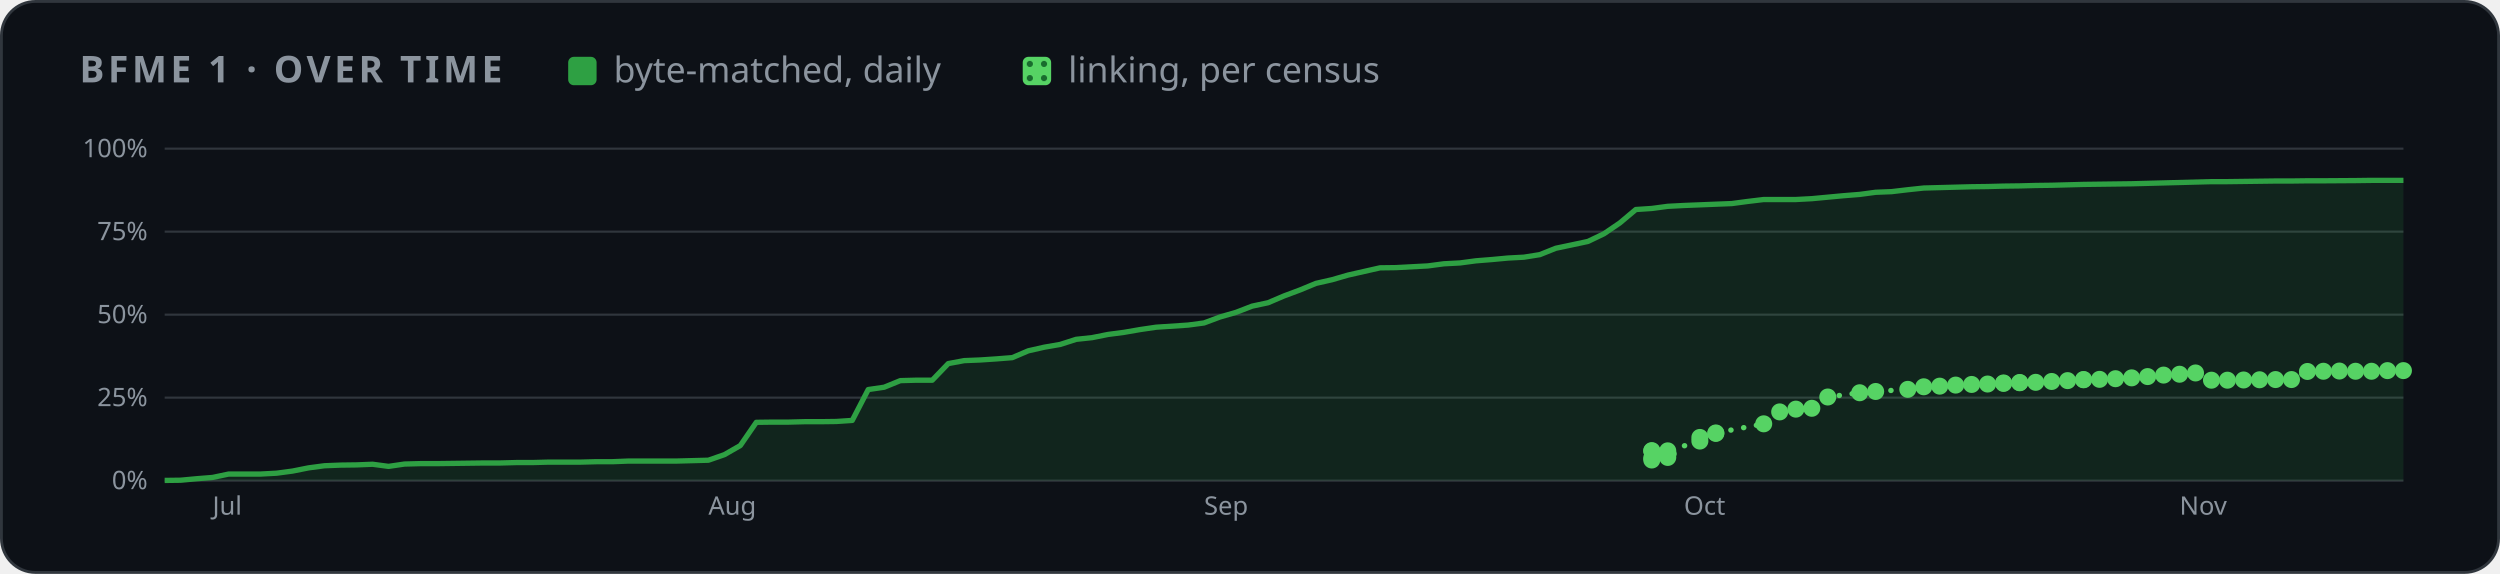
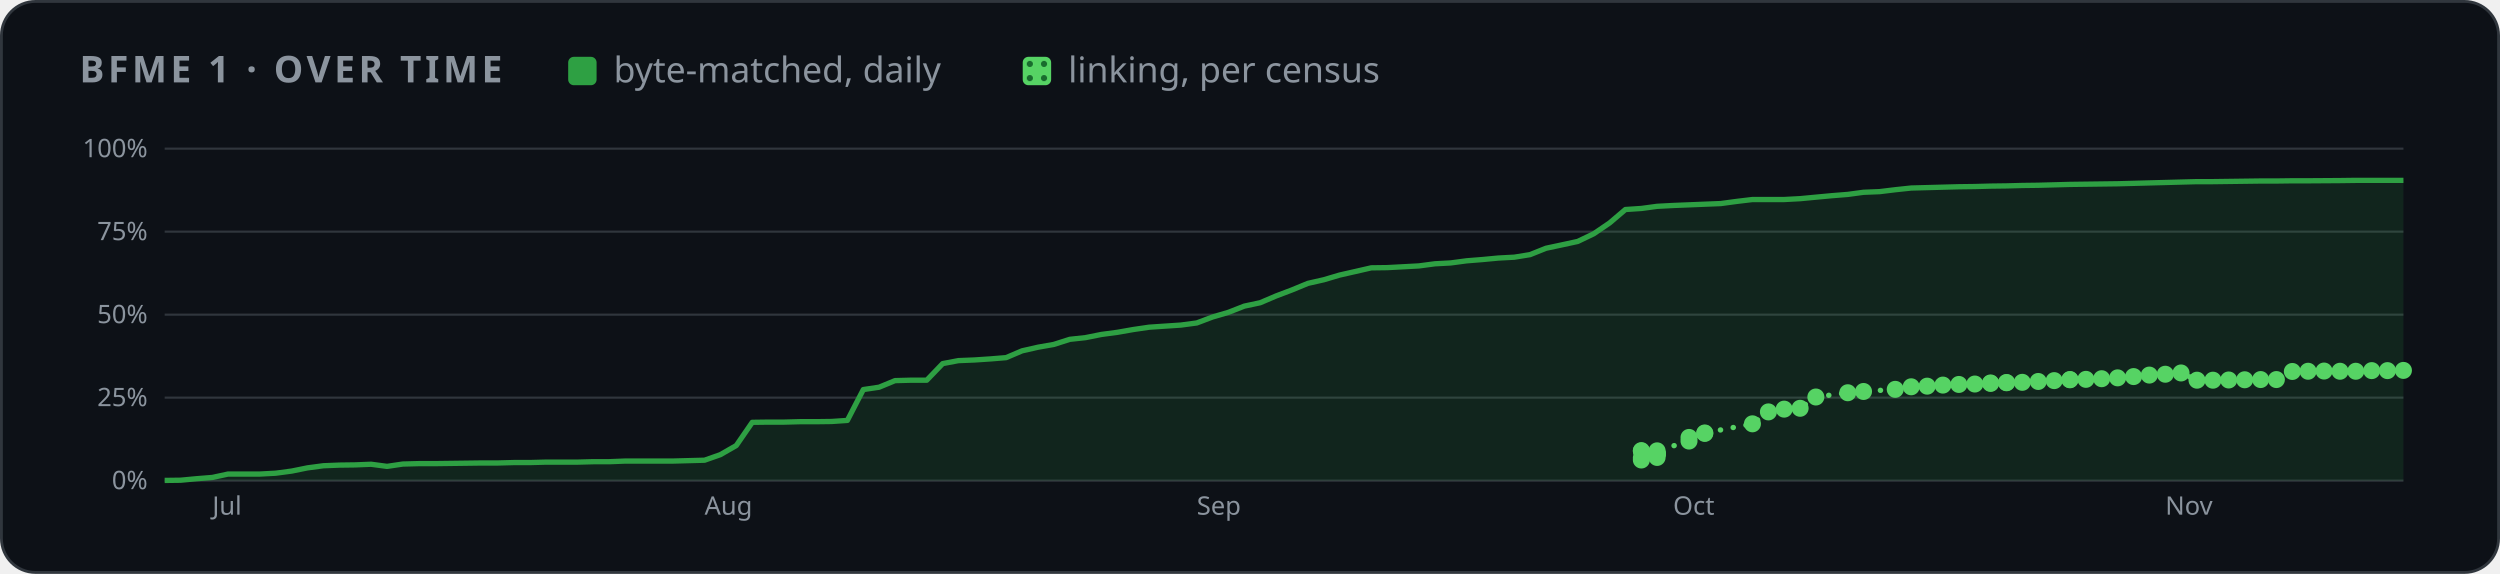
<svg xmlns="http://www.w3.org/2000/svg" width="880" height="202" viewBox="0 0 880 202" role="img" aria-label="BFME 1 progress over time">
  <style>
    .card { fill: #0d1117; stroke: #30363d; } .muted { fill: #8b949e; } .grid { stroke: #30363d; }
    .axis { fill: #8b949e; font-size: 12px; } .rest { fill: #30363d; } .edge { stroke: #0d1117; }
    .hit { fill: transparent; }
    @media (prefers-color-scheme: light) {
      .card { fill: #ffffff; stroke: #d0d7de; } .muted { fill: #59636e; } .grid { stroke: #d0d7de; }
      .axis { fill: #59636e; } .rest { fill: #d0d7de; } .edge { stroke: #ffffff; }
    }
  </style>
  <defs>
    <pattern id="dots" width="5" height="5" patternUnits="userSpaceOnUse">
      <rect width="5" height="5" fill="#56d364" />
      <circle cx="2.5" cy="2.5" r="1.1" fill="#196c2e" />
    </pattern>
  </defs>
  <rect class="card" x="0.5" y="0.5" width="879" height="201" rx="12" />
  <g font-family="-apple-system,BlinkMacSystemFont,'Segoe UI','Noto Sans',Helvetica,Arial,sans-serif">
    <text x="28" y="29" class="muted" font-size="13" font-weight="600" letter-spacing="1.3">BFME 1 · OVER TIME</text>
    <rect x="200" y="20" width="10" height="10" rx="2" fill="#2ea043" />
    <text x="216" y="29" class="muted" font-size="12.5">byte-matched, daily</text>
    <rect x="360" y="20" width="10" height="10" rx="2" fill="url(#dots)" />
    <text x="376" y="29" class="muted" font-size="12.5">linking, per census</text>
    <svg x="28" y="44" width="824" height="144" viewBox="0 0 1100 190" role="img" aria-label="progress over time">
      <line x1="40" x2="1092" y1="166.0" y2="166.0" class="grid" />
      <text x="32" y="170.0" class="axis" text-anchor="end">0%</text>
      <line x1="40" x2="1092" y1="127.0" y2="127.0" class="grid" />
      <text x="32" y="131.0" class="axis" text-anchor="end">25%</text>
      <line x1="40" x2="1092" y1="88.0" y2="88.0" class="grid" />
      <text x="32" y="92.0" class="axis" text-anchor="end">50%</text>
      <line x1="40" x2="1092" y1="49.0" y2="49.0" class="grid" />
      <text x="32" y="53.0" class="axis" text-anchor="end">75%</text>
      <line x1="40" x2="1092" y1="10.0" y2="10.0" class="grid" />
      <text x="32" y="14.0" class="axis" text-anchor="end">100%</text>
-       <text x="62.5" y="182" class="axis">Jul</text>
-       <text x="295.5" y="182" class="axis">Aug</text>
-       <text x="528.4" y="182" class="axis">Sep</text>
-       <text x="753.9" y="182" class="axis">Oct</text>
-       <text x="986.8" y="182" class="axis">Nov</text>
-       <polygon points="40.0,166.0 40.0,165.9 47.5,165.8 55.0,165.1 62.5,164.5 70.1,162.9 77.6,162.9 85.1,162.9 92.6,162.5 100.1,161.5 107.6,160.0 115.1,159.0 122.7,158.7 130.2,158.6 137.7,158.3 145.2,159.3 152.7,158.2 160.2,158.0 167.7,158.0 175.3,157.9 182.8,157.8 190.3,157.7 197.8,157.7 205.3,157.5 212.8,157.5 220.3,157.3 227.9,157.3 235.4,157.3 242.9,157.1 250.4,157.1 257.9,156.8 265.4,156.8 272.9,156.8 280.5,156.8 288.0,156.6 295.5,156.4 303.0,153.8 310.5,149.5 318.0,138.6 325.5,138.5 333.1,138.5 340.6,138.3 348.1,138.3 355.6,138.2 363.1,137.7 370.6,123.2 378.1,122.1 385.7,119.0 393.2,118.8 400.7,118.8 408.2,111.0 415.7,109.6 423.2,109.3 430.7,108.8 438.3,108.2 445.8,105.0 453.3,103.3 460.8,102.0 468.3,99.6 475.8,98.8 483.3,97.3 490.9,96.3 498.4,95.0 505.9,93.9 513.4,93.4 520.9,92.9 528.4,91.9 535.9,89.1 543.5,86.9 551.0,84.0 558.5,82.4 566.0,79.2 573.5,76.4 581.0,73.3 588.5,71.6 596.1,69.4 603.6,67.7 611.1,66.0 618.6,65.9 626.1,65.5 633.6,65.1 641.1,64.1 648.7,63.7 656.2,62.7 663.7,62.1 671.2,61.4 678.7,61.0 686.2,59.8 693.7,56.8 701.3,55.2 708.8,53.6 716.3,50.0 723.8,44.9 731.3,38.6 738.8,38.1 746.3,37.1 753.9,36.7 761.4,36.4 768.9,36.1 776.4,35.8 783.9,34.8 791.4,33.9 798.9,33.9 806.5,33.9 814.0,33.5 821.5,32.8 829.0,32.1 836.5,31.5 844.0,30.5 851.5,30.2 859.1,29.3 866.6,28.5 874.1,28.3 881.6,28.1 889.1,27.9 896.6,27.8 904.1,27.6 911.7,27.5 919.2,27.3 926.7,27.2 934.2,27.0 941.7,26.8 949.2,26.7 956.7,26.6 964.3,26.5 971.8,26.3 979.3,26.1 986.8,25.9 994.3,25.7 1001.8,25.5 1009.3,25.5 1016.9,25.4 1024.4,25.3 1031.9,25.2 1039.4,25.2 1046.9,25.1 1054.4,25.1 1069.5,25.0 1077.0,24.9 1084.5,24.9 1092.0,24.9 1092.0,166.0" fill="#2ea043" opacity="0.14" />
-       <polyline points="40.0,165.9 47.5,165.8 55.0,165.1 62.5,164.5 70.1,162.9 77.6,162.9 85.1,162.9 92.6,162.5 100.1,161.5 107.6,160.0 115.1,159.0 122.7,158.7 130.2,158.6 137.7,158.3 145.2,159.3 152.7,158.2 160.2,158.0 167.7,158.0 175.3,157.9 182.8,157.8 190.3,157.7 197.8,157.7 205.3,157.5 212.8,157.5 220.3,157.3 227.9,157.3 235.4,157.3 242.9,157.1 250.4,157.1 257.9,156.8 265.4,156.8 272.9,156.8 280.5,156.8 288.0,156.6 295.5,156.4 303.0,153.8 310.5,149.5 318.0,138.6 325.5,138.5 333.1,138.5 340.6,138.3 348.1,138.3 355.6,138.2 363.1,137.7 370.6,123.2 378.1,122.1 385.7,119.0 393.2,118.8 400.7,118.8 408.2,111.0 415.7,109.6 423.2,109.3 430.7,108.8 438.3,108.2 445.8,105.0 453.3,103.3 460.8,102.0 468.3,99.6 475.8,98.8 483.3,97.3 490.9,96.3 498.4,95.0 505.9,93.9 513.4,93.4 520.9,92.9 528.4,91.9 535.9,89.1 543.5,86.9 551.0,84.0 558.5,82.4 566.0,79.2 573.5,76.4 581.0,73.3 588.5,71.6 596.1,69.4 603.6,67.7 611.1,66.0 618.6,65.9 626.1,65.5 633.6,65.1 641.1,64.1 648.7,63.7 656.2,62.7 663.7,62.1 671.2,61.4 678.7,61.0 686.2,59.8 693.7,56.8 701.3,55.2 708.8,53.6 716.3,50.0 723.8,44.9 731.3,38.6 738.8,38.1 746.3,37.1 753.9,36.7 761.4,36.4 768.9,36.1 776.4,35.8 783.9,34.8 791.4,33.9 798.9,33.9 806.5,33.9 814.0,33.5 821.5,32.8 829.0,32.1 836.5,31.5 844.0,30.5 851.5,30.2 859.1,29.3 866.6,28.5 874.1,28.3 881.6,28.1 889.1,27.9 896.6,27.8 904.1,27.6 911.7,27.5 919.2,27.3 926.7,27.2 934.2,27.0 941.7,26.8 949.2,26.7 956.7,26.6 964.3,26.5 971.8,26.3 979.3,26.1 986.8,25.9 994.3,25.7 1001.8,25.5 1009.3,25.5 1016.9,25.4 1024.4,25.3 1031.9,25.2 1039.4,25.2 1046.9,25.1 1054.4,25.1 1069.5,25.0 1077.0,24.9 1084.5,24.9 1092.0,24.9" fill="none" stroke="#2ea043" stroke-width="2.5" stroke-linejoin="round" />
-       <polyline points="738.8,152.1 738.8,151.9 738.8,156.3 738.8,155.3 746.3,155.1 746.3,153.7 746.3,153.6 746.3,153.5 746.3,153.4 746.3,153.2 746.3,153.0 746.3,152.0 761.4,147.4 761.4,145.7 768.9,143.8 768.9,143.6 791.4,139.3 798.9,133.7 806.5,132.4 814.0,132.0 821.5,126.7 836.5,124.7 844.0,124.1 859.1,123.1 866.6,121.9 874.1,121.6 881.6,121.1 889.1,120.8 896.6,120.6 904.1,120.3 904.1,120.1 911.7,120.0 911.7,119.9 919.2,119.8 926.7,119.4 934.2,119.0 941.7,118.5 941.7,118.6 949.2,118.4 956.7,118.1 964.3,117.7 971.8,117.1 979.3,116.4 986.8,116.0 994.3,115.4 1001.8,118.8 1009.3,118.8 1016.9,118.7 1024.4,118.6 1031.9,118.5 1039.4,118.5 1046.9,114.7 1054.4,114.6 1061.9,114.5 1069.5,114.6 1077.0,114.6 1084.5,114.3 1092.0,114.3" fill="none" stroke="#56d364" stroke-width="2.5" stroke-dasharray="0.1 6" stroke-linecap="round" />
-       <circle cx="738.8" cy="152.1" r="4" fill="#56d364" />
-       <circle cx="738.8" cy="151.9" r="4" fill="#56d364" />
-       <circle cx="738.8" cy="156.3" r="4" fill="#56d364" />
-       <circle cx="738.8" cy="155.3" r="4" fill="#56d364" />
-       <circle cx="746.3" cy="155.1" r="4" fill="#56d364" />
-       <circle cx="746.3" cy="153.7" r="4" fill="#56d364" />
-       <circle cx="746.3" cy="153.6" r="4" fill="#56d364" />
-       <circle cx="746.3" cy="153.5" r="4" fill="#56d364" />
-       <circle cx="746.3" cy="153.4" r="4" fill="#56d364" />
-       <circle cx="746.3" cy="153.2" r="4" fill="#56d364" />
-       <circle cx="746.3" cy="153.0" r="4" fill="#56d364" />
-       <circle cx="746.3" cy="152.0" r="4" fill="#56d364" />
-       <circle cx="761.4" cy="147.4" r="4" fill="#56d364" />
-       <circle cx="761.4" cy="145.7" r="4" fill="#56d364" />
-       <circle cx="768.9" cy="143.8" r="4" fill="#56d364" />
-       <circle cx="768.9" cy="143.6" r="4" fill="#56d364" />
-       <circle cx="791.4" cy="139.3" r="4" fill="#56d364" />
-       <circle cx="798.9" cy="133.7" r="4" fill="#56d364" />
-       <circle cx="806.5" cy="132.4" r="4" fill="#56d364" />
-       <circle cx="814.0" cy="132.0" r="4" fill="#56d364" />
-       <circle cx="821.5" cy="126.7" r="4" fill="#56d364" />
-       <circle cx="836.5" cy="124.7" r="4" fill="#56d364" />
-       <circle cx="844.0" cy="124.1" r="4" fill="#56d364" />
-       <circle cx="859.1" cy="123.1" r="4" fill="#56d364" />
-       <circle cx="866.6" cy="121.9" r="4" fill="#56d364" />
-       <circle cx="874.1" cy="121.6" r="4" fill="#56d364" />
-       <circle cx="881.6" cy="121.1" r="4" fill="#56d364" />
-       <circle cx="889.1" cy="120.8" r="4" fill="#56d364" />
-       <circle cx="896.6" cy="120.6" r="4" fill="#56d364" />
-       <circle cx="904.1" cy="120.3" r="4" fill="#56d364" />
-       <circle cx="904.1" cy="120.1" r="4" fill="#56d364" />
-       <circle cx="911.7" cy="120.0" r="4" fill="#56d364" />
-       <circle cx="911.7" cy="119.9" r="4" fill="#56d364" />
-       <circle cx="919.2" cy="119.8" r="4" fill="#56d364" />
-       <circle cx="926.7" cy="119.4" r="4" fill="#56d364" />
-       <circle cx="934.2" cy="119.0" r="4" fill="#56d364" />
-       <circle cx="941.7" cy="118.5" r="4" fill="#56d364" />
-       <circle cx="941.7" cy="118.6" r="4" fill="#56d364" />
-       <circle cx="949.2" cy="118.4" r="4" fill="#56d364" />
-       <circle cx="956.7" cy="118.1" r="4" fill="#56d364" />
-       <circle cx="964.3" cy="117.7" r="4" fill="#56d364" />
-       <circle cx="971.8" cy="117.1" r="4" fill="#56d364" />
-       <circle cx="979.3" cy="116.4" r="4" fill="#56d364" />
-       <circle cx="986.8" cy="116.0" r="4" fill="#56d364" />
-       <circle cx="994.3" cy="115.4" r="4" fill="#56d364" />
-       <circle cx="1001.8" cy="118.8" r="4" fill="#56d364" />
-       <circle cx="1009.3" cy="118.8" r="4" fill="#56d364" />
-       <circle cx="1016.9" cy="118.7" r="4" fill="#56d364" />
-       <circle cx="1024.4" cy="118.6" r="4" fill="#56d364" />
-       <circle cx="1031.9" cy="118.5" r="4" fill="#56d364" />
-       <circle cx="1039.4" cy="118.5" r="4" fill="#56d364" />
-       <circle cx="1046.9" cy="114.7" r="4" fill="#56d364" />
-       <circle cx="1054.4" cy="114.6" r="4" fill="#56d364" />
-       <circle cx="1061.9" cy="114.5" r="4" fill="#56d364" />
-       <circle cx="1069.5" cy="114.6" r="4" fill="#56d364" />
-       <circle cx="1077.0" cy="114.6" r="4" fill="#56d364" />
+       <text x="62.4" y="182" class="axis">Jul</text>
+       <text x="293.7" y="182" class="axis">Aug</text>
+       <text x="525.0" y="182" class="axis">Sep</text>
+       <text x="748.8" y="182" class="axis">Oct</text>
+       <text x="980.1" y="182" class="axis">Nov</text>
+       <polygon points="40.0,166.0 40.0,165.9 47.5,165.8 54.9,165.1 62.4,164.5 69.8,162.9 77.3,162.9 84.8,162.9 92.2,162.5 99.7,161.5 107.1,160.0 114.6,159.0 122.1,158.7 129.5,158.6 137.0,158.3 144.5,159.3 151.9,158.2 159.4,158.0 166.8,158.0 174.3,157.9 181.8,157.8 189.2,157.7 196.7,157.7 204.1,157.5 211.6,157.5 219.1,157.3 226.5,157.3 234.0,157.3 241.4,157.1 248.9,157.1 256.4,156.8 263.8,156.8 271.3,156.8 278.8,156.8 286.2,156.6 293.7,156.4 301.1,153.8 308.6,149.5 316.1,138.6 323.5,138.5 331.0,138.5 338.4,138.3 345.9,138.3 353.4,138.2 360.8,137.7 368.3,123.2 375.7,122.1 383.2,119.0 390.7,118.8 398.1,118.8 405.6,111.0 413.0,109.6 420.5,109.3 428.0,108.8 435.4,108.2 442.9,105.0 450.4,103.3 457.8,102.0 465.3,99.6 472.7,98.8 480.2,97.3 487.7,96.3 495.1,95.0 502.6,93.9 510.0,93.4 517.5,92.9 525.0,91.9 532.4,89.1 539.9,86.9 547.3,84.0 554.8,82.4 562.3,79.2 569.7,76.4 577.2,73.3 584.7,71.6 592.1,69.4 599.6,67.7 607.0,66.0 614.5,65.9 622.0,65.5 629.4,65.1 636.9,64.1 644.3,63.7 651.8,62.7 659.3,62.1 666.7,61.4 674.2,61.0 681.6,59.8 689.1,56.8 696.6,55.2 704.0,53.6 711.5,50.0 719.0,44.9 726.4,38.6 733.9,38.1 741.3,37.1 748.8,36.7 756.3,36.4 763.7,36.1 771.2,35.8 778.6,34.8 786.1,33.9 793.6,33.9 801.0,33.9 808.5,33.5 815.9,32.8 823.4,32.1 830.9,31.5 838.3,30.5 845.8,30.2 853.2,29.3 860.7,28.5 868.2,28.3 875.6,28.1 883.1,27.9 890.6,27.8 898.0,27.6 905.5,27.5 912.9,27.3 920.4,27.2 927.9,27.0 935.3,26.8 942.8,26.7 950.2,26.6 957.7,26.5 965.2,26.3 972.6,26.1 980.1,25.9 987.5,25.7 995.0,25.5 1002.5,25.5 1009.9,25.4 1017.4,25.3 1024.9,25.2 1032.3,25.2 1039.8,25.1 1047.2,25.1 1062.2,25.0 1069.6,24.9 1077.1,24.9 1084.5,24.9 1092.0,24.9 1092.0,166.0" fill="#2ea043" opacity="0.14" />
+       <polyline points="40.0,165.9 47.5,165.8 54.9,165.1 62.4,164.5 69.8,162.9 77.3,162.9 84.8,162.9 92.2,162.5 99.7,161.5 107.1,160.0 114.6,159.0 122.1,158.7 129.5,158.6 137.0,158.3 144.5,159.3 151.9,158.2 159.4,158.0 166.8,158.0 174.3,157.9 181.8,157.8 189.2,157.7 196.7,157.7 204.1,157.5 211.6,157.5 219.1,157.3 226.5,157.3 234.0,157.3 241.4,157.1 248.9,157.1 256.4,156.8 263.8,156.8 271.3,156.8 278.8,156.8 286.2,156.6 293.7,156.4 301.1,153.8 308.6,149.5 316.1,138.6 323.5,138.5 331.0,138.5 338.4,138.3 345.9,138.3 353.4,138.2 360.8,137.7 368.3,123.2 375.7,122.1 383.2,119.0 390.7,118.8 398.1,118.8 405.6,111.0 413.0,109.6 420.5,109.3 428.0,108.8 435.4,108.2 442.9,105.0 450.4,103.3 457.8,102.0 465.3,99.6 472.7,98.8 480.2,97.3 487.7,96.3 495.1,95.0 502.6,93.9 510.0,93.4 517.5,92.9 525.0,91.9 532.4,89.1 539.9,86.9 547.3,84.0 554.8,82.4 562.3,79.2 569.7,76.4 577.2,73.3 584.7,71.6 592.1,69.4 599.6,67.7 607.0,66.0 614.5,65.9 622.0,65.5 629.4,65.1 636.9,64.1 644.3,63.7 651.8,62.7 659.3,62.1 666.7,61.4 674.2,61.0 681.6,59.8 689.1,56.8 696.6,55.2 704.0,53.6 711.5,50.0 719.0,44.9 726.4,38.6 733.9,38.1 741.3,37.1 748.8,36.7 756.3,36.4 763.7,36.1 771.2,35.8 778.6,34.8 786.1,33.9 793.6,33.9 801.0,33.9 808.5,33.5 815.9,32.8 823.4,32.1 830.9,31.5 838.3,30.5 845.8,30.2 853.2,29.3 860.7,28.5 868.2,28.3 875.6,28.1 883.1,27.9 890.6,27.8 898.0,27.6 905.5,27.5 912.9,27.3 920.4,27.2 927.9,27.0 935.3,26.8 942.8,26.7 950.2,26.6 957.7,26.5 965.2,26.3 972.6,26.1 980.1,25.9 987.5,25.7 995.0,25.5 1002.5,25.5 1009.9,25.4 1017.4,25.3 1024.9,25.2 1032.3,25.2 1039.8,25.1 1047.2,25.1 1062.2,25.0 1069.6,24.9 1077.1,24.9 1084.5,24.9 1092.0,24.9" fill="none" stroke="#2ea043" stroke-width="2.5" stroke-linejoin="round" />
+       <polyline points="733.9,152.1 733.9,151.9 733.9,156.3 733.9,155.3 741.3,155.1 741.3,153.7 741.3,153.6 741.3,153.5 741.3,153.4 741.3,153.2 741.3,153.0 741.3,152.0 756.3,147.4 756.3,145.7 763.7,143.8 763.7,143.6 786.1,139.3 793.6,133.7 801.0,132.4 808.5,132.0 815.9,126.7 830.9,124.7 838.3,124.1 853.2,123.1 860.7,121.9 868.2,121.6 875.6,121.1 883.1,120.8 890.6,120.6 898.0,120.3 898.0,120.1 905.5,120.0 905.5,119.9 912.9,119.8 920.4,119.4 927.9,119.0 935.3,118.5 935.3,118.6 942.8,118.4 950.2,118.1 957.7,117.7 965.2,117.1 972.6,116.4 980.1,116.0 987.5,115.4 995.0,118.8 1002.5,118.8 1009.9,118.7 1017.4,118.6 1024.9,118.5 1032.3,118.5 1039.8,114.7 1047.2,114.6 1054.7,114.5 1062.2,114.6 1069.6,114.6 1077.1,114.3 1084.5,114.3 1092.0,114.2" fill="none" stroke="#56d364" stroke-width="2.5" stroke-dasharray="0.1 6" stroke-linecap="round" />
+       <circle cx="733.9" cy="152.1" r="4" fill="#56d364" />
+       <circle cx="733.9" cy="151.9" r="4" fill="#56d364" />
+       <circle cx="733.9" cy="156.3" r="4" fill="#56d364" />
+       <circle cx="733.9" cy="155.3" r="4" fill="#56d364" />
+       <circle cx="741.3" cy="155.1" r="4" fill="#56d364" />
+       <circle cx="741.3" cy="153.7" r="4" fill="#56d364" />
+       <circle cx="741.3" cy="153.6" r="4" fill="#56d364" />
+       <circle cx="741.3" cy="153.5" r="4" fill="#56d364" />
+       <circle cx="741.3" cy="153.4" r="4" fill="#56d364" />
+       <circle cx="741.3" cy="153.2" r="4" fill="#56d364" />
+       <circle cx="741.3" cy="153.0" r="4" fill="#56d364" />
+       <circle cx="741.3" cy="152.0" r="4" fill="#56d364" />
+       <circle cx="756.3" cy="147.4" r="4" fill="#56d364" />
+       <circle cx="756.3" cy="145.7" r="4" fill="#56d364" />
+       <circle cx="763.7" cy="143.8" r="4" fill="#56d364" />
+       <circle cx="763.7" cy="143.6" r="4" fill="#56d364" />
+       <circle cx="786.1" cy="139.3" r="4" fill="#56d364" />
+       <circle cx="793.6" cy="133.7" r="4" fill="#56d364" />
+       <circle cx="801.0" cy="132.4" r="4" fill="#56d364" />
+       <circle cx="808.5" cy="132.0" r="4" fill="#56d364" />
+       <circle cx="815.9" cy="126.7" r="4" fill="#56d364" />
+       <circle cx="830.9" cy="124.7" r="4" fill="#56d364" />
+       <circle cx="838.3" cy="124.1" r="4" fill="#56d364" />
+       <circle cx="853.2" cy="123.1" r="4" fill="#56d364" />
+       <circle cx="860.7" cy="121.9" r="4" fill="#56d364" />
+       <circle cx="868.2" cy="121.6" r="4" fill="#56d364" />
+       <circle cx="875.6" cy="121.1" r="4" fill="#56d364" />
+       <circle cx="883.1" cy="120.8" r="4" fill="#56d364" />
+       <circle cx="890.6" cy="120.6" r="4" fill="#56d364" />
+       <circle cx="898.0" cy="120.3" r="4" fill="#56d364" />
+       <circle cx="898.0" cy="120.1" r="4" fill="#56d364" />
+       <circle cx="905.5" cy="120.0" r="4" fill="#56d364" />
+       <circle cx="905.5" cy="119.9" r="4" fill="#56d364" />
+       <circle cx="912.9" cy="119.8" r="4" fill="#56d364" />
+       <circle cx="920.4" cy="119.4" r="4" fill="#56d364" />
+       <circle cx="927.9" cy="119.0" r="4" fill="#56d364" />
+       <circle cx="935.3" cy="118.5" r="4" fill="#56d364" />
+       <circle cx="935.3" cy="118.6" r="4" fill="#56d364" />
+       <circle cx="942.8" cy="118.4" r="4" fill="#56d364" />
+       <circle cx="950.2" cy="118.1" r="4" fill="#56d364" />
+       <circle cx="957.7" cy="117.7" r="4" fill="#56d364" />
+       <circle cx="965.2" cy="117.1" r="4" fill="#56d364" />
+       <circle cx="972.6" cy="116.4" r="4" fill="#56d364" />
+       <circle cx="980.1" cy="116.0" r="4" fill="#56d364" />
+       <circle cx="987.5" cy="115.4" r="4" fill="#56d364" />
+       <circle cx="995.0" cy="118.8" r="4" fill="#56d364" />
+       <circle cx="1002.5" cy="118.8" r="4" fill="#56d364" />
+       <circle cx="1009.9" cy="118.7" r="4" fill="#56d364" />
+       <circle cx="1017.4" cy="118.6" r="4" fill="#56d364" />
+       <circle cx="1024.9" cy="118.5" r="4" fill="#56d364" />
+       <circle cx="1032.3" cy="118.5" r="4" fill="#56d364" />
+       <circle cx="1039.8" cy="114.7" r="4" fill="#56d364" />
+       <circle cx="1047.2" cy="114.6" r="4" fill="#56d364" />
+       <circle cx="1054.7" cy="114.5" r="4" fill="#56d364" />
+       <circle cx="1062.2" cy="114.6" r="4" fill="#56d364" />
+       <circle cx="1069.6" cy="114.6" r="4" fill="#56d364" />
+       <circle cx="1077.1" cy="114.3" r="4" fill="#56d364" />
      <circle cx="1084.5" cy="114.3" r="4" fill="#56d364" />
-       <circle cx="1092.0" cy="114.3" r="4" fill="#56d364" />
+       <circle cx="1092.0" cy="114.2" r="4" fill="#56d364" />
      <circle cx="40.0" cy="165.9" r="7" class="hit" />
      <circle cx="47.5" cy="165.8" r="7" class="hit" />
-       <circle cx="55.0" cy="165.1" r="7" class="hit" />
-       <circle cx="62.5" cy="164.5" r="7" class="hit" />
-       <circle cx="70.1" cy="162.9" r="7" class="hit" />
-       <circle cx="77.6" cy="162.9" r="7" class="hit" />
-       <circle cx="85.1" cy="162.9" r="7" class="hit" />
-       <circle cx="92.6" cy="162.5" r="7" class="hit" />
-       <circle cx="100.1" cy="161.5" r="7" class="hit" />
-       <circle cx="107.6" cy="160.0" r="7" class="hit" />
-       <circle cx="115.1" cy="159.0" r="7" class="hit" />
-       <circle cx="122.7" cy="158.7" r="7" class="hit" />
-       <circle cx="130.2" cy="158.6" r="7" class="hit" />
-       <circle cx="137.7" cy="158.3" r="7" class="hit" />
-       <circle cx="145.2" cy="159.3" r="7" class="hit" />
-       <circle cx="152.7" cy="158.2" r="7" class="hit" />
-       <circle cx="160.2" cy="158.0" r="7" class="hit" />
-       <circle cx="167.7" cy="158.0" r="7" class="hit" />
-       <circle cx="175.3" cy="157.9" r="7" class="hit" />
-       <circle cx="182.8" cy="157.8" r="7" class="hit" />
-       <circle cx="190.3" cy="157.7" r="7" class="hit" />
-       <circle cx="197.8" cy="157.7" r="7" class="hit" />
-       <circle cx="205.3" cy="157.5" r="7" class="hit" />
-       <circle cx="212.8" cy="157.5" r="7" class="hit" />
-       <circle cx="220.3" cy="157.3" r="7" class="hit" />
-       <circle cx="227.9" cy="157.3" r="7" class="hit" />
-       <circle cx="235.4" cy="157.3" r="7" class="hit" />
-       <circle cx="242.9" cy="157.1" r="7" class="hit" />
-       <circle cx="250.4" cy="157.1" r="7" class="hit" />
-       <circle cx="257.9" cy="156.8" r="7" class="hit" />
-       <circle cx="265.4" cy="156.8" r="7" class="hit" />
-       <circle cx="272.9" cy="156.8" r="7" class="hit" />
-       <circle cx="280.5" cy="156.8" r="7" class="hit" />
-       <circle cx="288.0" cy="156.6" r="7" class="hit" />
-       <circle cx="295.5" cy="156.4" r="7" class="hit" />
-       <circle cx="303.0" cy="153.8" r="7" class="hit" />
-       <circle cx="310.5" cy="149.5" r="7" class="hit" />
-       <circle cx="318.0" cy="138.6" r="7" class="hit" />
-       <circle cx="325.5" cy="138.5" r="7" class="hit" />
-       <circle cx="333.1" cy="138.5" r="7" class="hit" />
-       <circle cx="340.6" cy="138.3" r="7" class="hit" />
-       <circle cx="348.1" cy="138.3" r="7" class="hit" />
-       <circle cx="355.6" cy="138.2" r="7" class="hit" />
-       <circle cx="363.1" cy="137.7" r="7" class="hit" />
-       <circle cx="370.6" cy="123.2" r="7" class="hit" />
-       <circle cx="378.1" cy="122.1" r="7" class="hit" />
-       <circle cx="385.7" cy="119.0" r="7" class="hit" />
-       <circle cx="393.2" cy="118.8" r="7" class="hit" />
-       <circle cx="400.7" cy="118.8" r="7" class="hit" />
-       <circle cx="408.2" cy="111.0" r="7" class="hit" />
-       <circle cx="415.7" cy="109.6" r="7" class="hit" />
-       <circle cx="423.2" cy="109.3" r="7" class="hit" />
-       <circle cx="430.7" cy="108.8" r="7" class="hit" />
-       <circle cx="438.3" cy="108.2" r="7" class="hit" />
-       <circle cx="445.8" cy="105.0" r="7" class="hit" />
-       <circle cx="453.3" cy="103.3" r="7" class="hit" />
-       <circle cx="460.8" cy="102.0" r="7" class="hit" />
-       <circle cx="468.3" cy="99.6" r="7" class="hit" />
-       <circle cx="475.8" cy="98.8" r="7" class="hit" />
-       <circle cx="483.3" cy="97.3" r="7" class="hit" />
-       <circle cx="490.9" cy="96.3" r="7" class="hit" />
-       <circle cx="498.4" cy="95.0" r="7" class="hit" />
-       <circle cx="505.9" cy="93.9" r="7" class="hit" />
-       <circle cx="513.4" cy="93.4" r="7" class="hit" />
-       <circle cx="520.9" cy="92.9" r="7" class="hit" />
-       <circle cx="528.4" cy="91.9" r="7" class="hit" />
-       <circle cx="535.9" cy="89.1" r="7" class="hit" />
-       <circle cx="543.5" cy="86.9" r="7" class="hit" />
-       <circle cx="551.0" cy="84.0" r="7" class="hit" />
-       <circle cx="558.5" cy="82.4" r="7" class="hit" />
-       <circle cx="566.0" cy="79.2" r="7" class="hit" />
-       <circle cx="573.5" cy="76.4" r="7" class="hit" />
-       <circle cx="581.0" cy="73.3" r="7" class="hit" />
-       <circle cx="588.5" cy="71.6" r="7" class="hit" />
-       <circle cx="596.1" cy="69.4" r="7" class="hit" />
-       <circle cx="603.6" cy="67.7" r="7" class="hit" />
-       <circle cx="611.1" cy="66.0" r="7" class="hit" />
-       <circle cx="618.6" cy="65.9" r="7" class="hit" />
-       <circle cx="626.1" cy="65.5" r="7" class="hit" />
-       <circle cx="633.6" cy="65.1" r="7" class="hit" />
-       <circle cx="641.1" cy="64.1" r="7" class="hit" />
-       <circle cx="648.7" cy="63.7" r="7" class="hit" />
-       <circle cx="656.2" cy="62.7" r="7" class="hit" />
-       <circle cx="663.7" cy="62.1" r="7" class="hit" />
-       <circle cx="671.2" cy="61.4" r="7" class="hit" />
-       <circle cx="678.7" cy="61.0" r="7" class="hit" />
-       <circle cx="686.2" cy="59.8" r="7" class="hit" />
-       <circle cx="693.7" cy="56.8" r="7" class="hit" />
-       <circle cx="701.3" cy="55.2" r="7" class="hit" />
-       <circle cx="708.8" cy="53.6" r="7" class="hit" />
-       <circle cx="716.3" cy="50.0" r="7" class="hit" />
-       <circle cx="723.8" cy="44.9" r="7" class="hit" />
-       <circle cx="731.3" cy="38.6" r="7" class="hit" />
-       <circle cx="738.8" cy="38.1" r="7" class="hit" />
-       <circle cx="746.3" cy="37.1" r="7" class="hit" />
-       <circle cx="753.9" cy="36.7" r="7" class="hit" />
-       <circle cx="761.4" cy="36.4" r="7" class="hit" />
-       <circle cx="768.9" cy="36.1" r="7" class="hit" />
-       <circle cx="776.4" cy="35.8" r="7" class="hit" />
-       <circle cx="783.9" cy="34.8" r="7" class="hit" />
-       <circle cx="791.4" cy="33.9" r="7" class="hit" />
-       <circle cx="798.9" cy="33.9" r="7" class="hit" />
-       <circle cx="806.5" cy="33.9" r="7" class="hit" />
-       <circle cx="814.0" cy="33.5" r="7" class="hit" />
-       <circle cx="821.5" cy="32.8" r="7" class="hit" />
-       <circle cx="829.0" cy="32.1" r="7" class="hit" />
-       <circle cx="836.5" cy="31.5" r="7" class="hit" />
-       <circle cx="844.0" cy="30.5" r="7" class="hit" />
-       <circle cx="851.5" cy="30.2" r="7" class="hit" />
-       <circle cx="859.1" cy="29.3" r="7" class="hit" />
-       <circle cx="866.6" cy="28.5" r="7" class="hit" />
-       <circle cx="874.1" cy="28.3" r="7" class="hit" />
-       <circle cx="881.6" cy="28.1" r="7" class="hit" />
-       <circle cx="889.1" cy="27.9" r="7" class="hit" />
-       <circle cx="896.6" cy="27.8" r="7" class="hit" />
-       <circle cx="904.1" cy="27.6" r="7" class="hit" />
-       <circle cx="911.7" cy="27.5" r="7" class="hit" />
-       <circle cx="919.2" cy="27.3" r="7" class="hit" />
-       <circle cx="926.7" cy="27.2" r="7" class="hit" />
-       <circle cx="934.2" cy="27.0" r="7" class="hit" />
-       <circle cx="941.7" cy="26.8" r="7" class="hit" />
-       <circle cx="949.2" cy="26.7" r="7" class="hit" />
-       <circle cx="956.7" cy="26.6" r="7" class="hit" />
-       <circle cx="964.3" cy="26.5" r="7" class="hit" />
-       <circle cx="971.8" cy="26.3" r="7" class="hit" />
-       <circle cx="979.3" cy="26.1" r="7" class="hit" />
-       <circle cx="986.8" cy="25.9" r="7" class="hit" />
-       <circle cx="994.3" cy="25.7" r="7" class="hit" />
-       <circle cx="1001.8" cy="25.5" r="7" class="hit" />
-       <circle cx="1009.3" cy="25.5" r="7" class="hit" />
-       <circle cx="1016.9" cy="25.4" r="7" class="hit" />
-       <circle cx="1024.4" cy="25.3" r="7" class="hit" />
-       <circle cx="1031.9" cy="25.2" r="7" class="hit" />
-       <circle cx="1039.4" cy="25.2" r="7" class="hit" />
-       <circle cx="1046.9" cy="25.1" r="7" class="hit" />
-       <circle cx="1054.4" cy="25.1" r="7" class="hit" />
-       <circle cx="1069.5" cy="25.0" r="7" class="hit" />
-       <circle cx="1077.0" cy="24.9" r="7" class="hit" />
+       <circle cx="54.9" cy="165.1" r="7" class="hit" />
+       <circle cx="62.4" cy="164.5" r="7" class="hit" />
+       <circle cx="69.8" cy="162.9" r="7" class="hit" />
+       <circle cx="77.3" cy="162.9" r="7" class="hit" />
+       <circle cx="84.8" cy="162.9" r="7" class="hit" />
+       <circle cx="92.2" cy="162.5" r="7" class="hit" />
+       <circle cx="99.7" cy="161.5" r="7" class="hit" />
+       <circle cx="107.1" cy="160.0" r="7" class="hit" />
+       <circle cx="114.6" cy="159.0" r="7" class="hit" />
+       <circle cx="122.1" cy="158.7" r="7" class="hit" />
+       <circle cx="129.5" cy="158.6" r="7" class="hit" />
+       <circle cx="137.0" cy="158.3" r="7" class="hit" />
+       <circle cx="144.5" cy="159.3" r="7" class="hit" />
+       <circle cx="151.9" cy="158.2" r="7" class="hit" />
+       <circle cx="159.4" cy="158.0" r="7" class="hit" />
+       <circle cx="166.8" cy="158.0" r="7" class="hit" />
+       <circle cx="174.3" cy="157.9" r="7" class="hit" />
+       <circle cx="181.8" cy="157.8" r="7" class="hit" />
+       <circle cx="189.2" cy="157.7" r="7" class="hit" />
+       <circle cx="196.7" cy="157.7" r="7" class="hit" />
+       <circle cx="204.1" cy="157.5" r="7" class="hit" />
+       <circle cx="211.6" cy="157.5" r="7" class="hit" />
+       <circle cx="219.1" cy="157.3" r="7" class="hit" />
+       <circle cx="226.5" cy="157.3" r="7" class="hit" />
+       <circle cx="234.0" cy="157.3" r="7" class="hit" />
+       <circle cx="241.4" cy="157.1" r="7" class="hit" />
+       <circle cx="248.9" cy="157.1" r="7" class="hit" />
+       <circle cx="256.4" cy="156.8" r="7" class="hit" />
+       <circle cx="263.8" cy="156.8" r="7" class="hit" />
+       <circle cx="271.3" cy="156.8" r="7" class="hit" />
+       <circle cx="278.8" cy="156.8" r="7" class="hit" />
+       <circle cx="286.2" cy="156.6" r="7" class="hit" />
+       <circle cx="293.7" cy="156.4" r="7" class="hit" />
+       <circle cx="301.1" cy="153.8" r="7" class="hit" />
+       <circle cx="308.6" cy="149.5" r="7" class="hit" />
+       <circle cx="316.1" cy="138.6" r="7" class="hit" />
+       <circle cx="323.5" cy="138.5" r="7" class="hit" />
+       <circle cx="331.0" cy="138.5" r="7" class="hit" />
+       <circle cx="338.4" cy="138.3" r="7" class="hit" />
+       <circle cx="345.9" cy="138.3" r="7" class="hit" />
+       <circle cx="353.4" cy="138.2" r="7" class="hit" />
+       <circle cx="360.8" cy="137.7" r="7" class="hit" />
+       <circle cx="368.3" cy="123.2" r="7" class="hit" />
+       <circle cx="375.7" cy="122.1" r="7" class="hit" />
+       <circle cx="383.2" cy="119.0" r="7" class="hit" />
+       <circle cx="390.7" cy="118.8" r="7" class="hit" />
+       <circle cx="398.1" cy="118.8" r="7" class="hit" />
+       <circle cx="405.6" cy="111.0" r="7" class="hit" />
+       <circle cx="413.0" cy="109.6" r="7" class="hit" />
+       <circle cx="420.5" cy="109.3" r="7" class="hit" />
+       <circle cx="428.0" cy="108.8" r="7" class="hit" />
+       <circle cx="435.4" cy="108.2" r="7" class="hit" />
+       <circle cx="442.9" cy="105.0" r="7" class="hit" />
+       <circle cx="450.4" cy="103.3" r="7" class="hit" />
+       <circle cx="457.8" cy="102.0" r="7" class="hit" />
+       <circle cx="465.3" cy="99.6" r="7" class="hit" />
+       <circle cx="472.7" cy="98.8" r="7" class="hit" />
+       <circle cx="480.2" cy="97.3" r="7" class="hit" />
+       <circle cx="487.7" cy="96.3" r="7" class="hit" />
+       <circle cx="495.1" cy="95.0" r="7" class="hit" />
+       <circle cx="502.6" cy="93.9" r="7" class="hit" />
+       <circle cx="510.0" cy="93.4" r="7" class="hit" />
+       <circle cx="517.5" cy="92.9" r="7" class="hit" />
+       <circle cx="525.0" cy="91.9" r="7" class="hit" />
+       <circle cx="532.4" cy="89.1" r="7" class="hit" />
+       <circle cx="539.9" cy="86.9" r="7" class="hit" />
+       <circle cx="547.3" cy="84.0" r="7" class="hit" />
+       <circle cx="554.8" cy="82.4" r="7" class="hit" />
+       <circle cx="562.3" cy="79.2" r="7" class="hit" />
+       <circle cx="569.7" cy="76.4" r="7" class="hit" />
+       <circle cx="577.2" cy="73.3" r="7" class="hit" />
+       <circle cx="584.7" cy="71.6" r="7" class="hit" />
+       <circle cx="592.1" cy="69.4" r="7" class="hit" />
+       <circle cx="599.6" cy="67.7" r="7" class="hit" />
+       <circle cx="607.0" cy="66.0" r="7" class="hit" />
+       <circle cx="614.5" cy="65.9" r="7" class="hit" />
+       <circle cx="622.0" cy="65.5" r="7" class="hit" />
+       <circle cx="629.4" cy="65.1" r="7" class="hit" />
+       <circle cx="636.9" cy="64.1" r="7" class="hit" />
+       <circle cx="644.3" cy="63.7" r="7" class="hit" />
+       <circle cx="651.8" cy="62.7" r="7" class="hit" />
+       <circle cx="659.3" cy="62.1" r="7" class="hit" />
+       <circle cx="666.7" cy="61.4" r="7" class="hit" />
+       <circle cx="674.2" cy="61.0" r="7" class="hit" />
+       <circle cx="681.6" cy="59.8" r="7" class="hit" />
+       <circle cx="689.1" cy="56.8" r="7" class="hit" />
+       <circle cx="696.6" cy="55.2" r="7" class="hit" />
+       <circle cx="704.0" cy="53.6" r="7" class="hit" />
+       <circle cx="711.5" cy="50.0" r="7" class="hit" />
+       <circle cx="719.0" cy="44.9" r="7" class="hit" />
+       <circle cx="726.4" cy="38.6" r="7" class="hit" />
+       <circle cx="733.9" cy="38.1" r="7" class="hit" />
+       <circle cx="741.3" cy="37.1" r="7" class="hit" />
+       <circle cx="748.8" cy="36.7" r="7" class="hit" />
+       <circle cx="756.3" cy="36.4" r="7" class="hit" />
+       <circle cx="763.7" cy="36.1" r="7" class="hit" />
+       <circle cx="771.2" cy="35.8" r="7" class="hit" />
+       <circle cx="778.6" cy="34.8" r="7" class="hit" />
+       <circle cx="786.1" cy="33.9" r="7" class="hit" />
+       <circle cx="793.6" cy="33.9" r="7" class="hit" />
+       <circle cx="801.0" cy="33.9" r="7" class="hit" />
+       <circle cx="808.5" cy="33.5" r="7" class="hit" />
+       <circle cx="815.9" cy="32.8" r="7" class="hit" />
+       <circle cx="823.4" cy="32.1" r="7" class="hit" />
+       <circle cx="830.9" cy="31.5" r="7" class="hit" />
+       <circle cx="838.3" cy="30.5" r="7" class="hit" />
+       <circle cx="845.8" cy="30.2" r="7" class="hit" />
+       <circle cx="853.2" cy="29.3" r="7" class="hit" />
+       <circle cx="860.7" cy="28.5" r="7" class="hit" />
+       <circle cx="868.2" cy="28.3" r="7" class="hit" />
+       <circle cx="875.6" cy="28.1" r="7" class="hit" />
+       <circle cx="883.1" cy="27.9" r="7" class="hit" />
+       <circle cx="890.6" cy="27.8" r="7" class="hit" />
+       <circle cx="898.0" cy="27.6" r="7" class="hit" />
+       <circle cx="905.5" cy="27.5" r="7" class="hit" />
+       <circle cx="912.9" cy="27.3" r="7" class="hit" />
+       <circle cx="920.4" cy="27.2" r="7" class="hit" />
+       <circle cx="927.9" cy="27.0" r="7" class="hit" />
+       <circle cx="935.3" cy="26.8" r="7" class="hit" />
+       <circle cx="942.8" cy="26.7" r="7" class="hit" />
+       <circle cx="950.2" cy="26.6" r="7" class="hit" />
+       <circle cx="957.7" cy="26.5" r="7" class="hit" />
+       <circle cx="965.2" cy="26.3" r="7" class="hit" />
+       <circle cx="972.6" cy="26.1" r="7" class="hit" />
+       <circle cx="980.1" cy="25.9" r="7" class="hit" />
+       <circle cx="987.5" cy="25.7" r="7" class="hit" />
+       <circle cx="995.0" cy="25.5" r="7" class="hit" />
+       <circle cx="1002.5" cy="25.5" r="7" class="hit" />
+       <circle cx="1009.9" cy="25.4" r="7" class="hit" />
+       <circle cx="1017.4" cy="25.3" r="7" class="hit" />
+       <circle cx="1024.9" cy="25.2" r="7" class="hit" />
+       <circle cx="1032.3" cy="25.2" r="7" class="hit" />
+       <circle cx="1039.8" cy="25.1" r="7" class="hit" />
+       <circle cx="1047.2" cy="25.1" r="7" class="hit" />
+       <circle cx="1062.2" cy="25.0" r="7" class="hit" />
+       <circle cx="1069.6" cy="24.9" r="7" class="hit" />
+       <circle cx="1077.1" cy="24.9" r="7" class="hit" />
      <circle cx="1084.5" cy="24.9" r="7" class="hit" />
      <circle cx="1092.0" cy="24.9" r="7" class="hit" />
    </svg>
  </g>
</svg>
